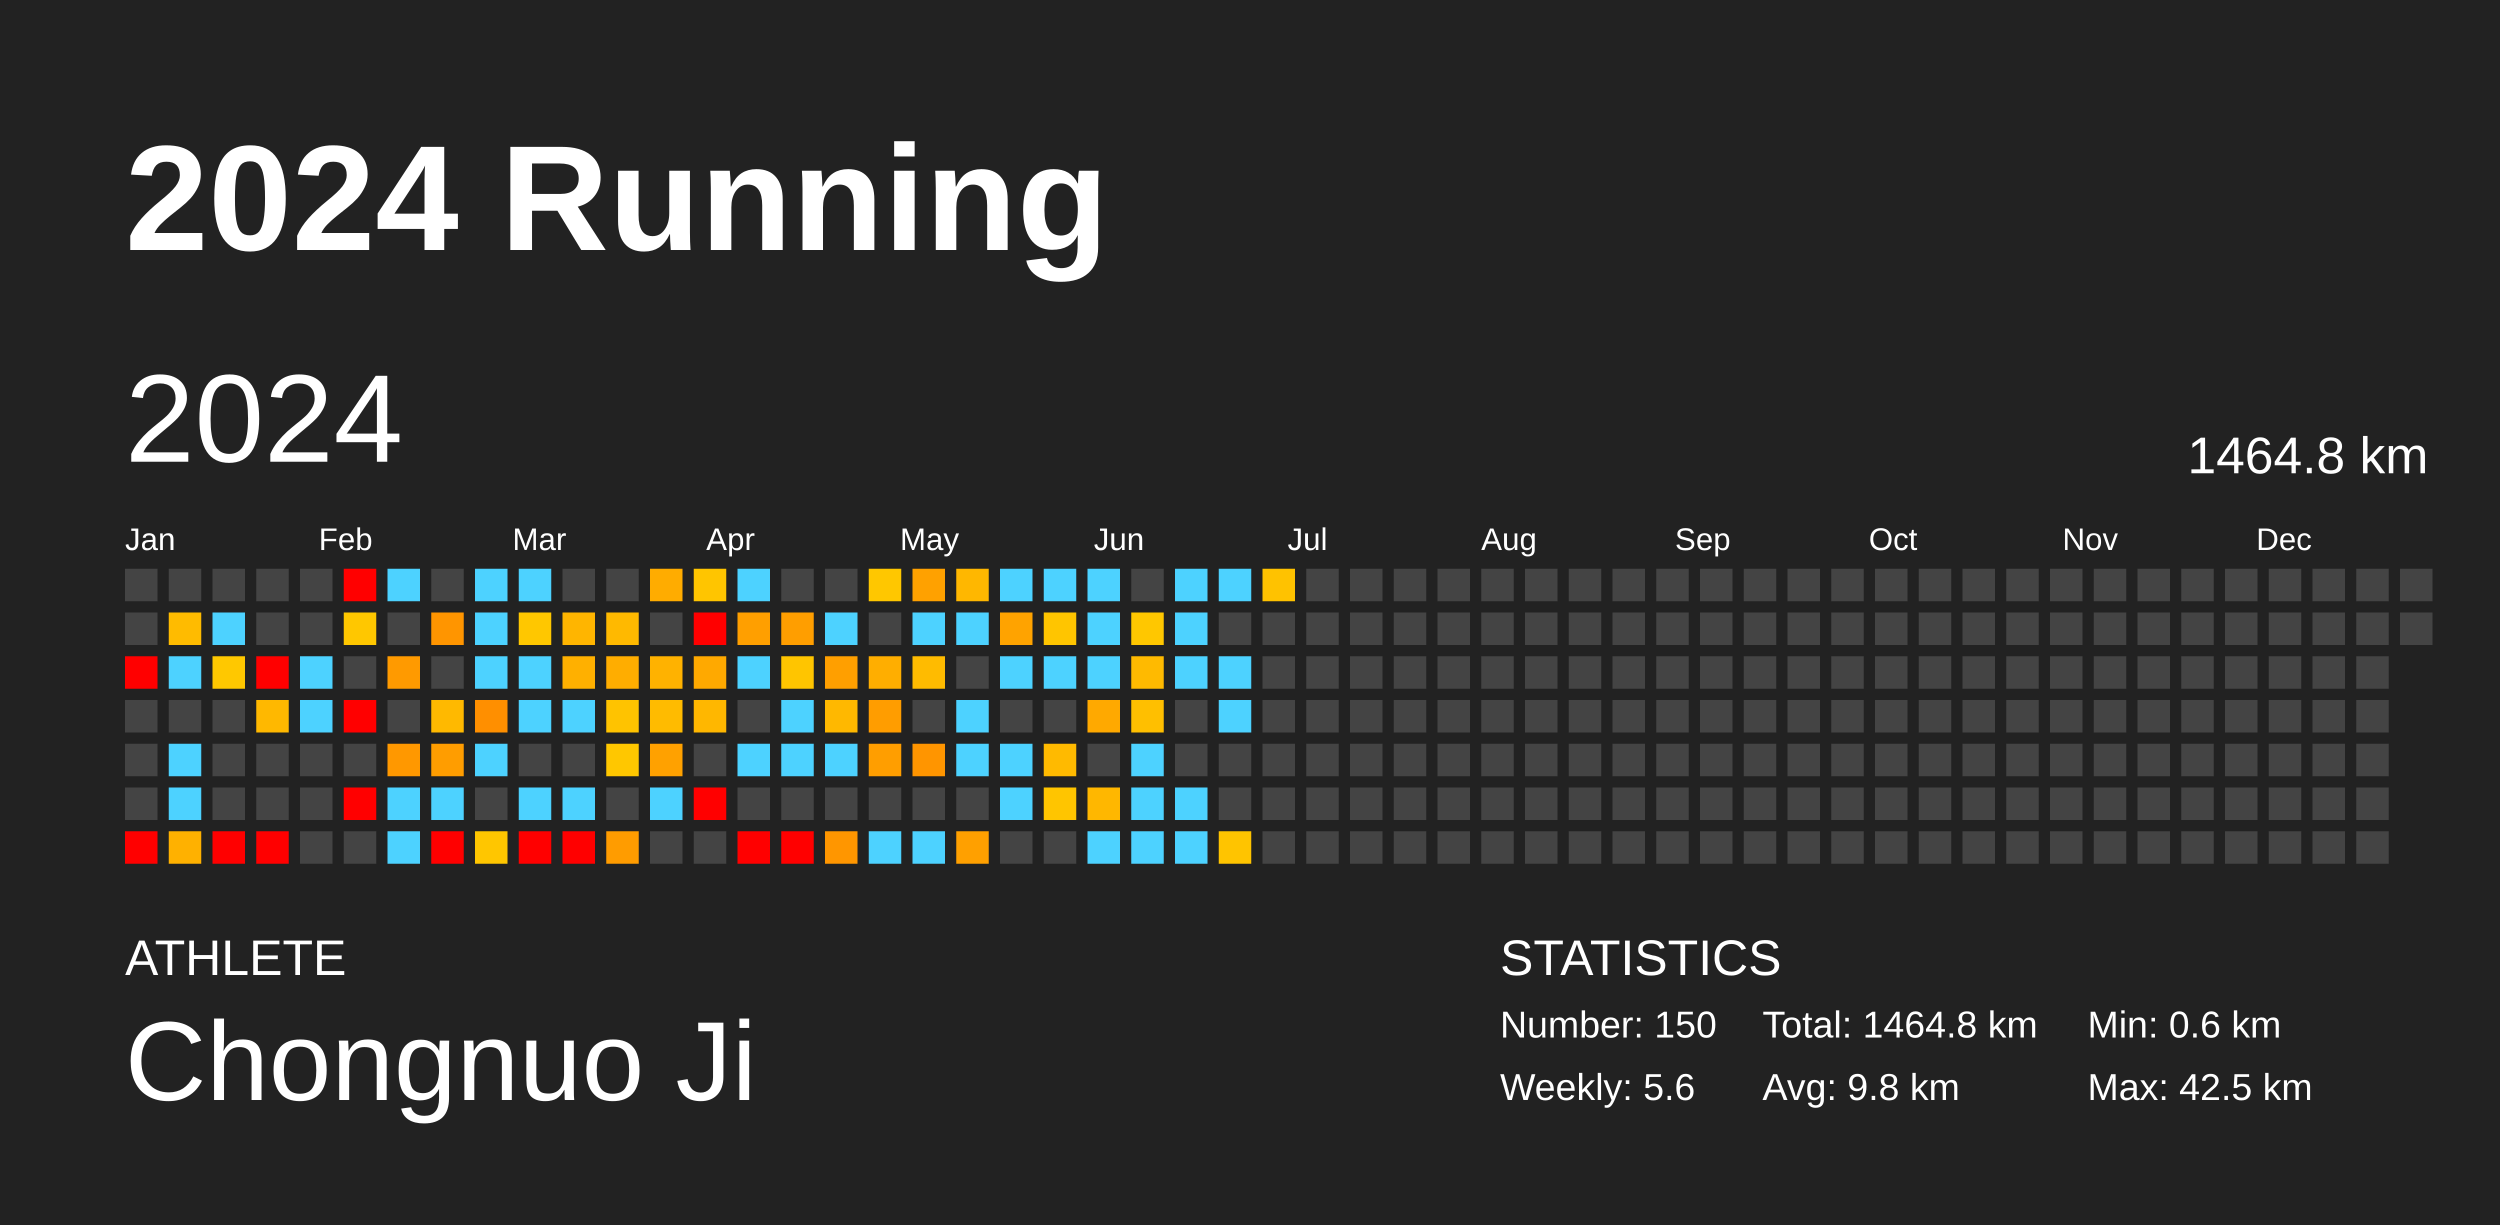
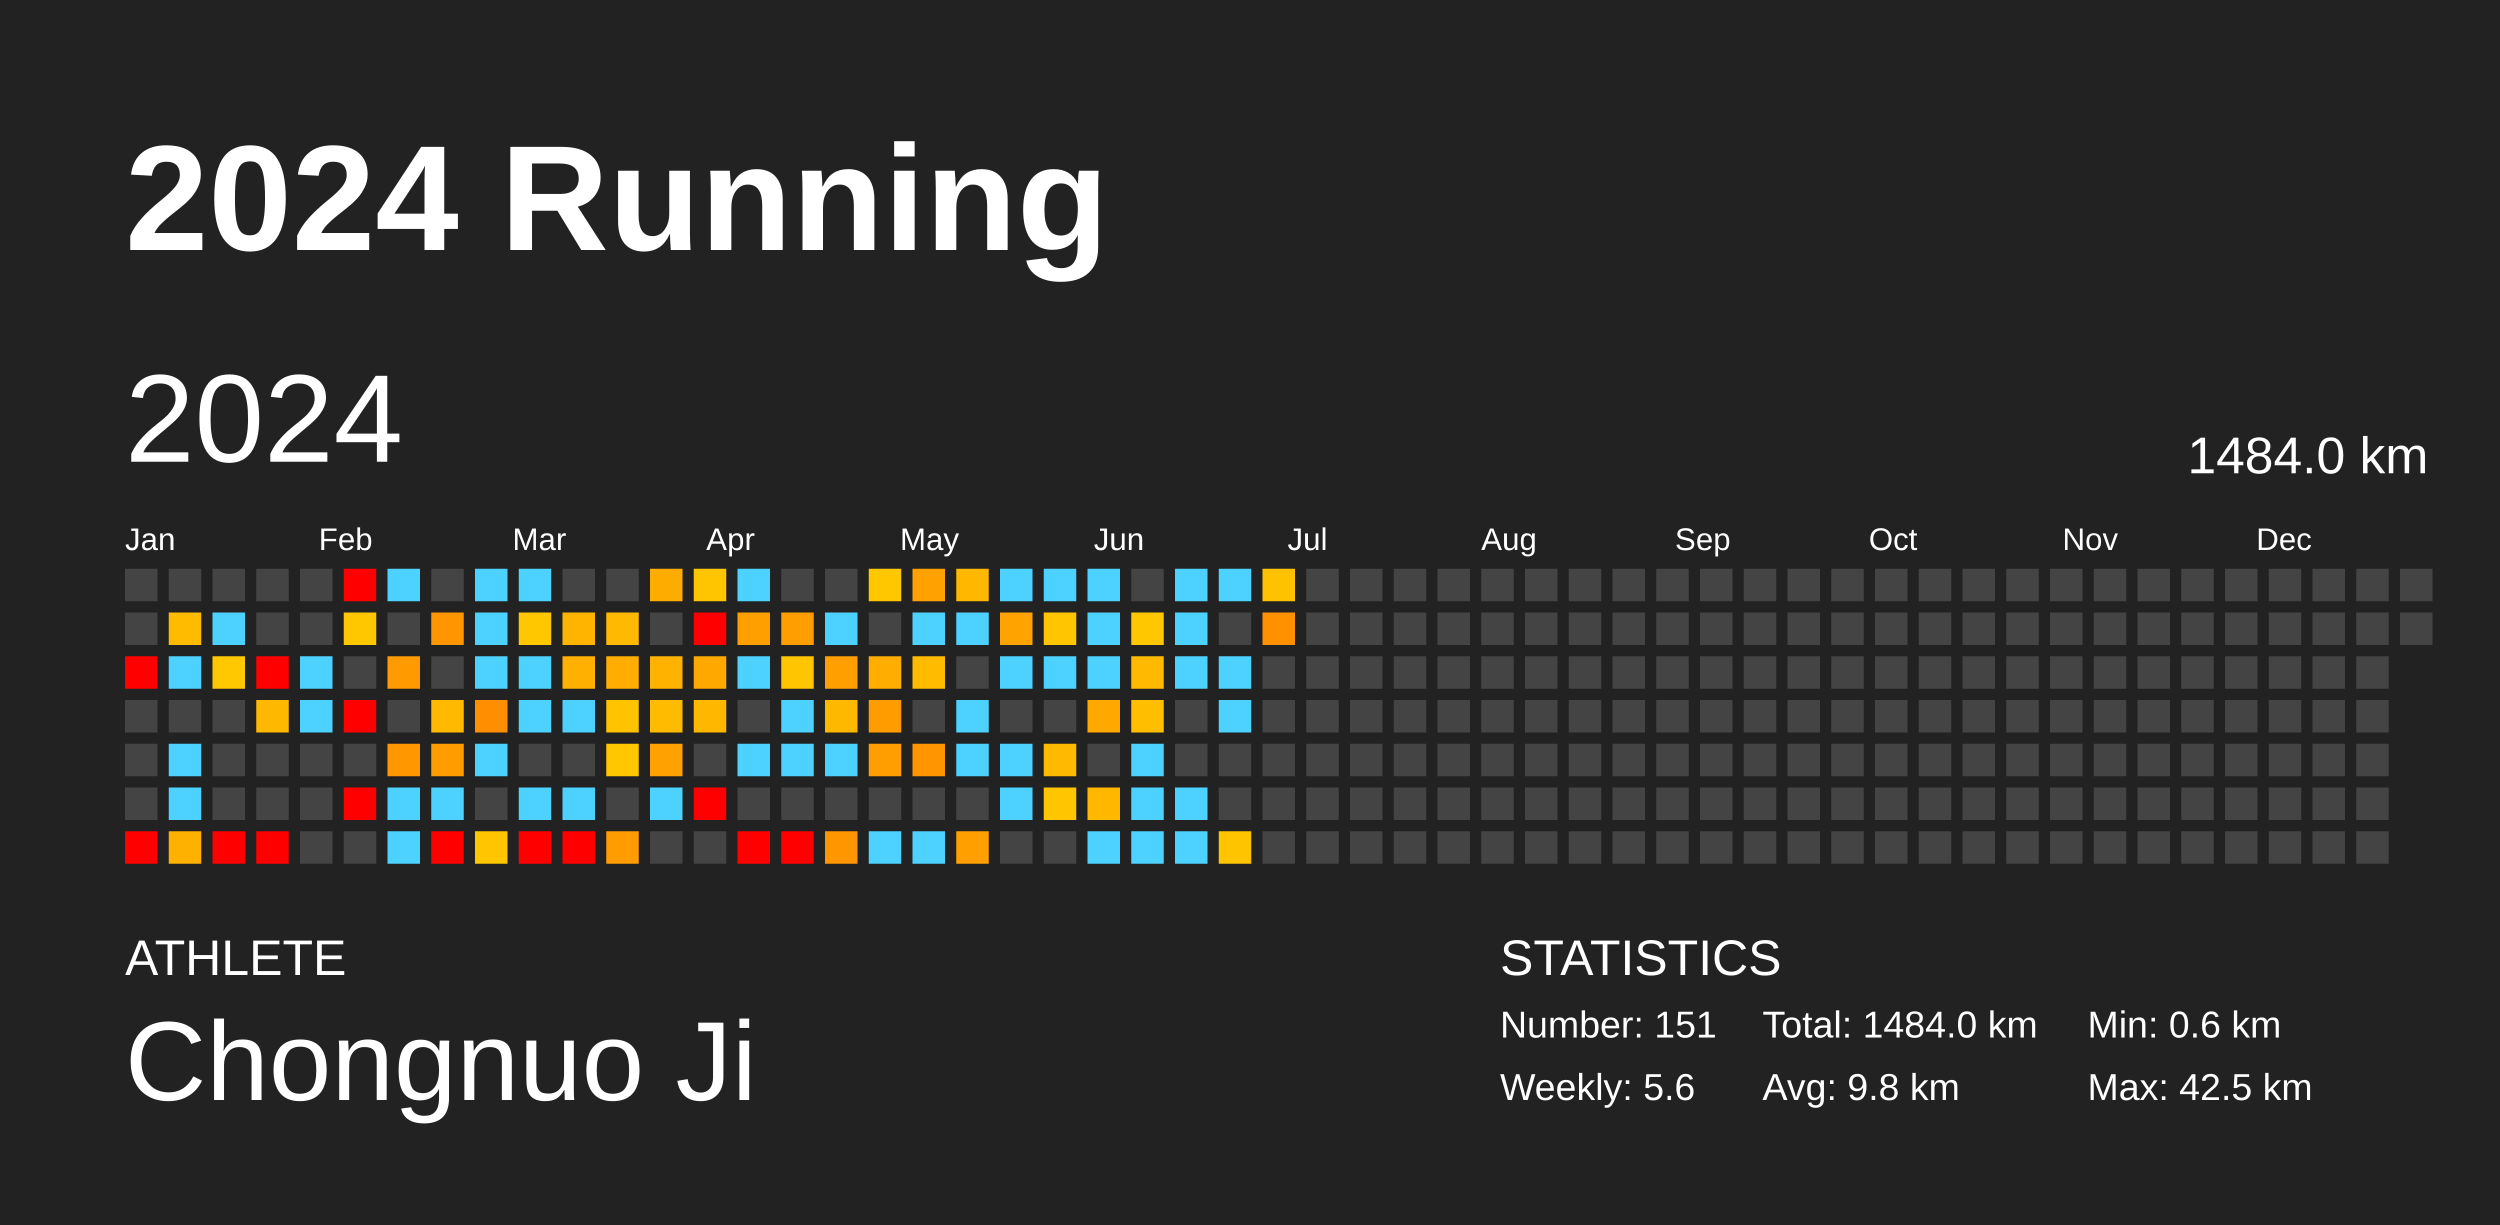
<svg xmlns="http://www.w3.org/2000/svg" baseProfile="full" height="98mm" version="1.1" viewBox="0,0,200,98" width="200mm">
  <defs />
  <rect fill="#222222" height="98" width="200" x="0" y="0" />
  <text fill="#FFFFFF" style="font-size:12px; font-family:Arial; font-weight:bold;" x="10" y="20">2024 Running</text>
  <text fill="#FFFFFF" style="font-size:4px; font-family:Arial" x="10" y="78">ATHLETE</text>
  <text fill="#FFFFFF" style="font-size:9px; font-family:Arial" x="10" y="88">Chongnuo Ji</text>
  <text fill="#FFFFFF" style="font-size:4px; font-family:Arial" x="120" y="78">STATISTICS</text>
-   <text fill="#FFFFFF" style="font-size:3px; font-family:Arial" x="120" y="83">Number: 150</text>
+   <text fill="#FFFFFF" style="font-size:3px; font-family:Arial" x="120" y="83">Number: 151</text>
  <text fill="#FFFFFF" style="font-size:3px; font-family:Arial" x="120" y="88">Weekly: 5.6</text>
-   <text fill="#FFFFFF" style="font-size:3px; font-family:Arial" x="141" y="83">Total: 1464.8 km</text>
+   <text fill="#FFFFFF" style="font-size:3px; font-family:Arial" x="141" y="83">Total: 1484.0 km</text>
  <text fill="#FFFFFF" style="font-size:3px; font-family:Arial" x="141" y="88">Avg: 9.8 km</text>
  <text fill="#FFFFFF" style="font-size:3px; font-family:Arial" x="167" y="83">Min: 0.6 km</text>
  <text fill="#FFFFFF" style="font-size:3px; font-family:Arial" x="167" y="88">Max: 42.5 km</text>
  <text dominant-baseline="hanging" fill="#FFFFFF" style="font-size:10.0px; font-family:Arial;" x="10" y="30">2024</text>
-   <text dominant-baseline="hanging" fill="#FFFFFF" style="font-size:4.125px; font-family:Arial;" x="175" y="35">1464.8 km</text>
+   <text dominant-baseline="hanging" fill="#FFFFFF" style="font-size:4.125px; font-family:Arial;" x="175" y="35">1484.0 km</text>
  <text fill="#FFFFFF" style="font-size:2.5px; font-family:Arial" x="10.0" y="44">Jan</text>
  <text fill="#FFFFFF" style="font-size:2.5px; font-family:Arial" x="25.5" y="44">Feb</text>
  <text fill="#FFFFFF" style="font-size:2.5px; font-family:Arial" x="41.0" y="44">Mar</text>
  <text fill="#FFFFFF" style="font-size:2.5px; font-family:Arial" x="56.5" y="44">Apr</text>
  <text fill="#FFFFFF" style="font-size:2.5px; font-family:Arial" x="72.0" y="44">May</text>
  <text fill="#FFFFFF" style="font-size:2.5px; font-family:Arial" x="87.5" y="44">Jun</text>
  <text fill="#FFFFFF" style="font-size:2.5px; font-family:Arial" x="103.0" y="44">Jul</text>
  <text fill="#FFFFFF" style="font-size:2.5px; font-family:Arial" x="118.5" y="44">Aug</text>
  <text fill="#FFFFFF" style="font-size:2.5px; font-family:Arial" x="134.0" y="44">Sep</text>
  <text fill="#FFFFFF" style="font-size:2.5px; font-family:Arial" x="149.5" y="44">Oct</text>
  <text fill="#FFFFFF" style="font-size:2.5px; font-family:Arial" x="165.0" y="44">Nov</text>
  <text fill="#FFFFFF" style="font-size:2.5px; font-family:Arial" x="180.5" y="44">Dec</text>
  <rect fill="#444444" height="2.6" width="2.6" x="10.0" y="45.5" />
  <rect fill="#444444" height="2.6" width="2.6" x="10.0" y="49.0" />
  <rect fill="red" height="2.6" width="2.6" x="10.0" y="52.5" />
  <rect fill="#444444" height="2.6" width="2.6" x="10.0" y="56.0" />
  <rect fill="#444444" height="2.6" width="2.6" x="10.0" y="59.5" />
  <rect fill="#444444" height="2.6" width="2.6" x="10.0" y="63.0" />
  <rect fill="red" height="2.6" width="2.6" x="10.0" y="66.5" />
  <rect fill="#444444" height="2.6" width="2.6" x="13.5" y="45.5" />
  <rect fill="#ffbb00" height="2.6" width="2.6" x="13.5" y="49.0" />
  <rect fill="#4dd2ff" height="2.6" width="2.6" x="13.5" y="52.5" />
  <rect fill="#444444" height="2.6" width="2.6" x="13.5" y="56.0" />
  <rect fill="#4dd2ff" height="2.6" width="2.6" x="13.5" y="59.5" />
  <rect fill="#4dd2ff" height="2.6" width="2.6" x="13.5" y="63.0" />
  <rect fill="#ffb100" height="2.6" width="2.6" x="13.5" y="66.5" />
  <rect fill="#444444" height="2.6" width="2.6" x="17.0" y="45.5" />
  <rect fill="#4dd2ff" height="2.6" width="2.6" x="17.0" y="49.0" />
  <rect fill="#ffc800" height="2.6" width="2.6" x="17.0" y="52.5" />
  <rect fill="#444444" height="2.6" width="2.6" x="17.0" y="56.0" />
  <rect fill="#444444" height="2.6" width="2.6" x="17.0" y="59.5" />
  <rect fill="#444444" height="2.6" width="2.6" x="17.0" y="63.0" />
  <rect fill="red" height="2.6" width="2.6" x="17.0" y="66.5" />
  <rect fill="#444444" height="2.6" width="2.6" x="20.5" y="45.5" />
  <rect fill="#444444" height="2.6" width="2.6" x="20.5" y="49.0" />
  <rect fill="red" height="2.6" width="2.6" x="20.5" y="52.5" />
  <rect fill="#ffb800" height="2.6" width="2.6" x="20.5" y="56.0" />
  <rect fill="#444444" height="2.6" width="2.6" x="20.5" y="59.5" />
  <rect fill="#444444" height="2.6" width="2.6" x="20.5" y="63.0" />
  <rect fill="red" height="2.6" width="2.6" x="20.5" y="66.5" />
  <rect fill="#444444" height="2.6" width="2.6" x="24.0" y="45.5" />
  <rect fill="#444444" height="2.6" width="2.6" x="24.0" y="49.0" />
  <rect fill="#4dd2ff" height="2.6" width="2.6" x="24.0" y="52.5" />
  <rect fill="#4dd2ff" height="2.6" width="2.6" x="24.0" y="56.0" />
  <rect fill="#444444" height="2.6" width="2.6" x="24.0" y="59.5" />
  <rect fill="#444444" height="2.6" width="2.6" x="24.0" y="63.0" />
  <rect fill="#444444" height="2.6" width="2.6" x="24.0" y="66.5" />
  <rect fill="red" height="2.6" width="2.6" x="27.5" y="45.5" />
  <rect fill="#ffc700" height="2.6" width="2.6" x="27.5" y="49.0" />
  <rect fill="#444444" height="2.6" width="2.6" x="27.5" y="52.5" />
  <rect fill="red" height="2.6" width="2.6" x="27.5" y="56.0" />
  <rect fill="#444444" height="2.6" width="2.6" x="27.5" y="59.5" />
  <rect fill="red" height="2.6" width="2.6" x="27.5" y="63.0" />
  <rect fill="#444444" height="2.6" width="2.6" x="27.5" y="66.5" />
  <rect fill="#4dd2ff" height="2.6" width="2.6" x="31.0" y="45.5" />
  <rect fill="#444444" height="2.6" width="2.6" x="31.0" y="49.0" />
  <rect fill="#ff9a00" height="2.6" width="2.6" x="31.0" y="52.5" />
  <rect fill="#444444" height="2.6" width="2.6" x="31.0" y="56.0" />
  <rect fill="#ff9800" height="2.6" width="2.6" x="31.0" y="59.5" />
  <rect fill="#4dd2ff" height="2.6" width="2.6" x="31.0" y="63.0" />
  <rect fill="#4dd2ff" height="2.6" width="2.6" x="31.0" y="66.5" />
  <rect fill="#444444" height="2.6" width="2.6" x="34.5" y="45.5" />
  <rect fill="#ff9500" height="2.6" width="2.6" x="34.5" y="49.0" />
  <rect fill="#444444" height="2.6" width="2.6" x="34.5" y="52.5" />
  <rect fill="#ffb900" height="2.6" width="2.6" x="34.5" y="56.0" />
  <rect fill="#ff9d00" height="2.6" width="2.6" x="34.5" y="59.5" />
  <rect fill="#4dd2ff" height="2.6" width="2.6" x="34.5" y="63.0" />
  <rect fill="red" height="2.6" width="2.6" x="34.5" y="66.5" />
  <rect fill="#4dd2ff" height="2.6" width="2.6" x="38.0" y="45.5" />
  <rect fill="#4dd2ff" height="2.6" width="2.6" x="38.0" y="49.0" />
  <rect fill="#4dd2ff" height="2.6" width="2.6" x="38.0" y="52.5" />
  <rect fill="#ff8f00" height="2.6" width="2.6" x="38.0" y="56.0" />
  <rect fill="#4dd2ff" height="2.6" width="2.6" x="38.0" y="59.5" />
  <rect fill="#444444" height="2.6" width="2.6" x="38.0" y="63.0" />
  <rect fill="#ffc600" height="2.6" width="2.6" x="38.0" y="66.5" />
  <rect fill="#4dd2ff" height="2.6" width="2.6" x="41.5" y="45.5" />
  <rect fill="#ffc700" height="2.6" width="2.6" x="41.5" y="49.0" />
  <rect fill="#4dd2ff" height="2.6" width="2.6" x="41.5" y="52.5" />
  <rect fill="#4dd2ff" height="2.6" width="2.6" x="41.5" y="56.0" />
  <rect fill="#444444" height="2.6" width="2.6" x="41.5" y="59.5" />
  <rect fill="#4dd2ff" height="2.6" width="2.6" x="41.5" y="63.0" />
  <rect fill="red" height="2.6" width="2.6" x="41.5" y="66.5" />
  <rect fill="#444444" height="2.6" width="2.6" x="45.0" y="45.5" />
  <rect fill="#ffb500" height="2.6" width="2.6" x="45.0" y="49.0" />
  <rect fill="#ffb000" height="2.6" width="2.6" x="45.0" y="52.5" />
  <rect fill="#4dd2ff" height="2.6" width="2.6" x="45.0" y="56.0" />
  <rect fill="#444444" height="2.6" width="2.6" x="45.0" y="59.5" />
  <rect fill="#4dd2ff" height="2.6" width="2.6" x="45.0" y="63.0" />
  <rect fill="red" height="2.6" width="2.6" x="45.0" y="66.5" />
  <rect fill="#444444" height="2.6" width="2.6" x="48.5" y="45.5" />
  <rect fill="#ffb900" height="2.6" width="2.6" x="48.5" y="49.0" />
  <rect fill="#ffad00" height="2.6" width="2.6" x="48.5" y="52.5" />
  <rect fill="#ffc300" height="2.6" width="2.6" x="48.5" y="56.0" />
  <rect fill="#ffc700" height="2.6" width="2.6" x="48.5" y="59.5" />
  <rect fill="#444444" height="2.6" width="2.6" x="48.5" y="63.0" />
  <rect fill="#ff9c00" height="2.6" width="2.6" x="48.5" y="66.5" />
  <rect fill="#ffac00" height="2.6" width="2.6" x="52.0" y="45.5" />
  <rect fill="#444444" height="2.6" width="2.6" x="52.0" y="49.0" />
  <rect fill="#ffb200" height="2.6" width="2.6" x="52.0" y="52.5" />
  <rect fill="#ffbb00" height="2.6" width="2.6" x="52.0" y="56.0" />
  <rect fill="#ffa100" height="2.6" width="2.6" x="52.0" y="59.5" />
  <rect fill="#4dd2ff" height="2.6" width="2.6" x="52.0" y="63.0" />
  <rect fill="#444444" height="2.6" width="2.6" x="52.0" y="66.5" />
  <rect fill="#ffc500" height="2.6" width="2.6" x="55.5" y="45.5" />
  <rect fill="red" height="2.6" width="2.6" x="55.5" y="49.0" />
  <rect fill="#ffa900" height="2.6" width="2.6" x="55.5" y="52.5" />
  <rect fill="#ffb700" height="2.6" width="2.6" x="55.5" y="56.0" />
  <rect fill="#444444" height="2.6" width="2.6" x="55.5" y="59.5" />
  <rect fill="red" height="2.6" width="2.6" x="55.5" y="63.0" />
  <rect fill="#444444" height="2.6" width="2.6" x="55.5" y="66.5" />
  <rect fill="#4dd2ff" height="2.6" width="2.6" x="59.0" y="45.5" />
  <rect fill="#ff9f00" height="2.6" width="2.6" x="59.0" y="49.0" />
  <rect fill="#4dd2ff" height="2.6" width="2.6" x="59.0" y="52.5" />
  <rect fill="#444444" height="2.6" width="2.6" x="59.0" y="56.0" />
  <rect fill="#4dd2ff" height="2.6" width="2.6" x="59.0" y="59.5" />
  <rect fill="#444444" height="2.6" width="2.6" x="59.0" y="63.0" />
  <rect fill="red" height="2.6" width="2.6" x="59.0" y="66.5" />
  <rect fill="#444444" height="2.6" width="2.6" x="62.5" y="45.5" />
  <rect fill="#ff9e00" height="2.6" width="2.6" x="62.5" y="49.0" />
  <rect fill="#ffc500" height="2.6" width="2.6" x="62.5" y="52.5" />
  <rect fill="#4dd2ff" height="2.6" width="2.6" x="62.5" y="56.0" />
  <rect fill="#4dd2ff" height="2.6" width="2.6" x="62.5" y="59.5" />
  <rect fill="#444444" height="2.6" width="2.6" x="62.5" y="63.0" />
  <rect fill="red" height="2.6" width="2.6" x="62.5" y="66.5" />
  <rect fill="#444444" height="2.6" width="2.6" x="66.0" y="45.5" />
  <rect fill="#4dd2ff" height="2.6" width="2.6" x="66.0" y="49.0" />
  <rect fill="#ff9f00" height="2.6" width="2.6" x="66.0" y="52.5" />
  <rect fill="#ffb800" height="2.6" width="2.6" x="66.0" y="56.0" />
  <rect fill="#4dd2ff" height="2.6" width="2.6" x="66.0" y="59.5" />
  <rect fill="#444444" height="2.6" width="2.6" x="66.0" y="63.0" />
  <rect fill="#ff9600" height="2.6" width="2.6" x="66.0" y="66.5" />
  <rect fill="#ffc700" height="2.6" width="2.6" x="69.5" y="45.5" />
  <rect fill="#444444" height="2.6" width="2.6" x="69.5" y="49.0" />
  <rect fill="#ffae00" height="2.6" width="2.6" x="69.5" y="52.5" />
  <rect fill="#ff9d00" height="2.6" width="2.6" x="69.5" y="56.0" />
  <rect fill="#ff9e00" height="2.6" width="2.6" x="69.5" y="59.5" />
  <rect fill="#444444" height="2.6" width="2.6" x="69.5" y="63.0" />
  <rect fill="#4dd2ff" height="2.6" width="2.6" x="69.5" y="66.5" />
  <rect fill="#ffa100" height="2.6" width="2.6" x="73.0" y="45.5" />
  <rect fill="#4dd2ff" height="2.6" width="2.6" x="73.0" y="49.0" />
  <rect fill="#ffbb00" height="2.6" width="2.6" x="73.0" y="52.5" />
  <rect fill="#444444" height="2.6" width="2.6" x="73.0" y="56.0" />
  <rect fill="#ff9500" height="2.6" width="2.6" x="73.0" y="59.5" />
  <rect fill="#444444" height="2.6" width="2.6" x="73.0" y="63.0" />
  <rect fill="#4dd2ff" height="2.6" width="2.6" x="73.0" y="66.5" />
  <rect fill="#ffb700" height="2.6" width="2.6" x="76.5" y="45.5" />
  <rect fill="#4dd2ff" height="2.6" width="2.6" x="76.5" y="49.0" />
  <rect fill="#444444" height="2.6" width="2.6" x="76.5" y="52.5" />
  <rect fill="#4dd2ff" height="2.6" width="2.6" x="76.5" y="56.0" />
  <rect fill="#4dd2ff" height="2.6" width="2.6" x="76.5" y="59.5" />
  <rect fill="#444444" height="2.6" width="2.6" x="76.5" y="63.0" />
  <rect fill="#ffa000" height="2.6" width="2.6" x="76.5" y="66.5" />
  <rect fill="#4dd2ff" height="2.6" width="2.6" x="80.0" y="45.5" />
  <rect fill="#ffa300" height="2.6" width="2.6" x="80.0" y="49.0" />
  <rect fill="#4dd2ff" height="2.6" width="2.6" x="80.0" y="52.5" />
  <rect fill="#444444" height="2.6" width="2.6" x="80.0" y="56.0" />
  <rect fill="#4dd2ff" height="2.6" width="2.6" x="80.0" y="59.5" />
  <rect fill="#4dd2ff" height="2.6" width="2.6" x="80.0" y="63.0" />
  <rect fill="#444444" height="2.6" width="2.6" x="80.0" y="66.5" />
  <rect fill="#4dd2ff" height="2.6" width="2.6" x="83.5" y="45.5" />
  <rect fill="#ffc500" height="2.6" width="2.6" x="83.5" y="49.0" />
  <rect fill="#4dd2ff" height="2.6" width="2.6" x="83.5" y="52.5" />
  <rect fill="#444444" height="2.6" width="2.6" x="83.5" y="56.0" />
  <rect fill="#ffba00" height="2.6" width="2.6" x="83.5" y="59.5" />
  <rect fill="#ffc500" height="2.6" width="2.6" x="83.5" y="63.0" />
  <rect fill="#444444" height="2.6" width="2.6" x="83.5" y="66.5" />
  <rect fill="#4dd2ff" height="2.6" width="2.6" x="87.0" y="45.5" />
  <rect fill="#4dd2ff" height="2.6" width="2.6" x="87.0" y="49.0" />
  <rect fill="#4dd2ff" height="2.6" width="2.6" x="87.0" y="52.5" />
  <rect fill="#ffa900" height="2.6" width="2.6" x="87.0" y="56.0" />
  <rect fill="#444444" height="2.6" width="2.6" x="87.0" y="59.5" />
  <rect fill="#ffb700" height="2.6" width="2.6" x="87.0" y="63.0" />
  <rect fill="#4dd2ff" height="2.6" width="2.6" x="87.0" y="66.5" />
  <rect fill="#444444" height="2.6" width="2.6" x="90.5" y="45.5" />
  <rect fill="#ffc700" height="2.6" width="2.6" x="90.5" y="49.0" />
  <rect fill="#ffba00" height="2.6" width="2.6" x="90.5" y="52.5" />
  <rect fill="#ffbf00" height="2.6" width="2.6" x="90.5" y="56.0" />
  <rect fill="#4dd2ff" height="2.6" width="2.6" x="90.5" y="59.5" />
  <rect fill="#4dd2ff" height="2.6" width="2.6" x="90.5" y="63.0" />
  <rect fill="#4dd2ff" height="2.6" width="2.6" x="90.5" y="66.5" />
  <rect fill="#4dd2ff" height="2.6" width="2.6" x="94.0" y="45.5" />
  <rect fill="#4dd2ff" height="2.6" width="2.6" x="94.0" y="49.0" />
  <rect fill="#4dd2ff" height="2.6" width="2.6" x="94.0" y="52.5" />
  <rect fill="#444444" height="2.6" width="2.6" x="94.0" y="56.0" />
  <rect fill="#444444" height="2.6" width="2.6" x="94.0" y="59.5" />
  <rect fill="#4dd2ff" height="2.6" width="2.6" x="94.0" y="63.0" />
  <rect fill="#4dd2ff" height="2.6" width="2.6" x="94.0" y="66.5" />
  <rect fill="#4dd2ff" height="2.6" width="2.6" x="97.5" y="45.5" />
  <rect fill="#444444" height="2.6" width="2.6" x="97.5" y="49.0" />
  <rect fill="#4dd2ff" height="2.6" width="2.6" x="97.5" y="52.5" />
  <rect fill="#4dd2ff" height="2.6" width="2.6" x="97.5" y="56.0" />
  <rect fill="#444444" height="2.6" width="2.6" x="97.5" y="59.5" />
  <rect fill="#444444" height="2.6" width="2.6" x="97.5" y="63.0" />
  <rect fill="#ffc400" height="2.6" width="2.6" x="97.5" y="66.5" />
  <rect fill="#ffc200" height="2.6" width="2.6" x="101.0" y="45.5" />
-   <rect fill="#444444" height="2.6" width="2.6" x="101.0" y="49.0" />
+   <rect fill="#ff9000" height="2.6" width="2.6" x="101.0" y="49.0" />
  <rect fill="#444444" height="2.6" width="2.6" x="101.0" y="52.5" />
  <rect fill="#444444" height="2.6" width="2.6" x="101.0" y="56.0" />
  <rect fill="#444444" height="2.6" width="2.6" x="101.0" y="59.5" />
  <rect fill="#444444" height="2.6" width="2.6" x="101.0" y="63.0" />
  <rect fill="#444444" height="2.6" width="2.6" x="101.0" y="66.5" />
  <rect fill="#444444" height="2.6" width="2.6" x="104.5" y="45.5" />
  <rect fill="#444444" height="2.6" width="2.6" x="104.5" y="49.0" />
  <rect fill="#444444" height="2.6" width="2.6" x="104.5" y="52.5" />
  <rect fill="#444444" height="2.6" width="2.6" x="104.5" y="56.0" />
  <rect fill="#444444" height="2.6" width="2.6" x="104.5" y="59.5" />
  <rect fill="#444444" height="2.6" width="2.6" x="104.5" y="63.0" />
  <rect fill="#444444" height="2.6" width="2.6" x="104.5" y="66.5" />
  <rect fill="#444444" height="2.6" width="2.6" x="108.0" y="45.5" />
  <rect fill="#444444" height="2.6" width="2.6" x="108.0" y="49.0" />
  <rect fill="#444444" height="2.6" width="2.6" x="108.0" y="52.5" />
  <rect fill="#444444" height="2.6" width="2.6" x="108.0" y="56.0" />
  <rect fill="#444444" height="2.6" width="2.6" x="108.0" y="59.5" />
  <rect fill="#444444" height="2.6" width="2.6" x="108.0" y="63.0" />
  <rect fill="#444444" height="2.6" width="2.6" x="108.0" y="66.5" />
  <rect fill="#444444" height="2.6" width="2.6" x="111.5" y="45.5" />
  <rect fill="#444444" height="2.6" width="2.6" x="111.5" y="49.0" />
  <rect fill="#444444" height="2.6" width="2.6" x="111.5" y="52.5" />
  <rect fill="#444444" height="2.6" width="2.6" x="111.5" y="56.0" />
  <rect fill="#444444" height="2.6" width="2.6" x="111.5" y="59.5" />
  <rect fill="#444444" height="2.6" width="2.6" x="111.5" y="63.0" />
  <rect fill="#444444" height="2.6" width="2.6" x="111.5" y="66.5" />
  <rect fill="#444444" height="2.6" width="2.6" x="115.0" y="45.5" />
  <rect fill="#444444" height="2.6" width="2.6" x="115.0" y="49.0" />
  <rect fill="#444444" height="2.6" width="2.6" x="115.0" y="52.5" />
  <rect fill="#444444" height="2.6" width="2.6" x="115.0" y="56.0" />
  <rect fill="#444444" height="2.6" width="2.6" x="115.0" y="59.5" />
  <rect fill="#444444" height="2.6" width="2.6" x="115.0" y="63.0" />
  <rect fill="#444444" height="2.6" width="2.6" x="115.0" y="66.5" />
  <rect fill="#444444" height="2.6" width="2.6" x="118.5" y="45.5" />
  <rect fill="#444444" height="2.6" width="2.6" x="118.5" y="49.0" />
  <rect fill="#444444" height="2.6" width="2.6" x="118.5" y="52.5" />
  <rect fill="#444444" height="2.6" width="2.6" x="118.5" y="56.0" />
  <rect fill="#444444" height="2.6" width="2.6" x="118.5" y="59.5" />
  <rect fill="#444444" height="2.6" width="2.6" x="118.5" y="63.0" />
  <rect fill="#444444" height="2.6" width="2.6" x="118.5" y="66.5" />
  <rect fill="#444444" height="2.6" width="2.6" x="122.0" y="45.5" />
  <rect fill="#444444" height="2.6" width="2.6" x="122.0" y="49.0" />
  <rect fill="#444444" height="2.6" width="2.6" x="122.0" y="52.5" />
  <rect fill="#444444" height="2.6" width="2.6" x="122.0" y="56.0" />
  <rect fill="#444444" height="2.6" width="2.6" x="122.0" y="59.5" />
  <rect fill="#444444" height="2.6" width="2.6" x="122.0" y="63.0" />
  <rect fill="#444444" height="2.6" width="2.6" x="122.0" y="66.5" />
  <rect fill="#444444" height="2.6" width="2.6" x="125.5" y="45.5" />
  <rect fill="#444444" height="2.6" width="2.6" x="125.5" y="49.0" />
  <rect fill="#444444" height="2.6" width="2.6" x="125.5" y="52.5" />
  <rect fill="#444444" height="2.6" width="2.6" x="125.5" y="56.0" />
  <rect fill="#444444" height="2.6" width="2.6" x="125.5" y="59.5" />
  <rect fill="#444444" height="2.6" width="2.6" x="125.5" y="63.0" />
  <rect fill="#444444" height="2.6" width="2.6" x="125.5" y="66.5" />
  <rect fill="#444444" height="2.6" width="2.6" x="129.0" y="45.5" />
  <rect fill="#444444" height="2.6" width="2.6" x="129.0" y="49.0" />
  <rect fill="#444444" height="2.6" width="2.6" x="129.0" y="52.5" />
  <rect fill="#444444" height="2.6" width="2.6" x="129.0" y="56.0" />
  <rect fill="#444444" height="2.6" width="2.6" x="129.0" y="59.5" />
  <rect fill="#444444" height="2.6" width="2.6" x="129.0" y="63.0" />
  <rect fill="#444444" height="2.6" width="2.6" x="129.0" y="66.5" />
  <rect fill="#444444" height="2.6" width="2.6" x="132.5" y="45.5" />
  <rect fill="#444444" height="2.6" width="2.6" x="132.5" y="49.0" />
  <rect fill="#444444" height="2.6" width="2.6" x="132.5" y="52.5" />
  <rect fill="#444444" height="2.6" width="2.6" x="132.5" y="56.0" />
  <rect fill="#444444" height="2.6" width="2.6" x="132.5" y="59.5" />
  <rect fill="#444444" height="2.6" width="2.6" x="132.5" y="63.0" />
  <rect fill="#444444" height="2.6" width="2.6" x="132.5" y="66.5" />
  <rect fill="#444444" height="2.6" width="2.6" x="136.0" y="45.5" />
  <rect fill="#444444" height="2.6" width="2.6" x="136.0" y="49.0" />
  <rect fill="#444444" height="2.6" width="2.6" x="136.0" y="52.5" />
  <rect fill="#444444" height="2.6" width="2.6" x="136.0" y="56.0" />
  <rect fill="#444444" height="2.6" width="2.6" x="136.0" y="59.5" />
  <rect fill="#444444" height="2.6" width="2.6" x="136.0" y="63.0" />
  <rect fill="#444444" height="2.6" width="2.6" x="136.0" y="66.5" />
  <rect fill="#444444" height="2.6" width="2.6" x="139.5" y="45.5" />
  <rect fill="#444444" height="2.6" width="2.6" x="139.5" y="49.0" />
  <rect fill="#444444" height="2.6" width="2.6" x="139.5" y="52.5" />
  <rect fill="#444444" height="2.6" width="2.6" x="139.5" y="56.0" />
  <rect fill="#444444" height="2.6" width="2.6" x="139.5" y="59.5" />
  <rect fill="#444444" height="2.6" width="2.6" x="139.5" y="63.0" />
  <rect fill="#444444" height="2.6" width="2.6" x="139.5" y="66.5" />
  <rect fill="#444444" height="2.6" width="2.6" x="143.0" y="45.5" />
  <rect fill="#444444" height="2.6" width="2.6" x="143.0" y="49.0" />
  <rect fill="#444444" height="2.6" width="2.6" x="143.0" y="52.5" />
  <rect fill="#444444" height="2.6" width="2.6" x="143.0" y="56.0" />
  <rect fill="#444444" height="2.6" width="2.6" x="143.0" y="59.5" />
  <rect fill="#444444" height="2.6" width="2.6" x="143.0" y="63.0" />
  <rect fill="#444444" height="2.6" width="2.6" x="143.0" y="66.5" />
  <rect fill="#444444" height="2.6" width="2.6" x="146.5" y="45.5" />
  <rect fill="#444444" height="2.6" width="2.6" x="146.5" y="49.0" />
  <rect fill="#444444" height="2.6" width="2.6" x="146.5" y="52.5" />
  <rect fill="#444444" height="2.6" width="2.6" x="146.5" y="56.0" />
  <rect fill="#444444" height="2.6" width="2.6" x="146.5" y="59.5" />
  <rect fill="#444444" height="2.6" width="2.6" x="146.5" y="63.0" />
  <rect fill="#444444" height="2.6" width="2.6" x="146.5" y="66.5" />
  <rect fill="#444444" height="2.6" width="2.6" x="150.0" y="45.5" />
  <rect fill="#444444" height="2.6" width="2.6" x="150.0" y="49.0" />
  <rect fill="#444444" height="2.6" width="2.6" x="150.0" y="52.5" />
  <rect fill="#444444" height="2.6" width="2.6" x="150.0" y="56.0" />
  <rect fill="#444444" height="2.6" width="2.6" x="150.0" y="59.5" />
  <rect fill="#444444" height="2.6" width="2.6" x="150.0" y="63.0" />
  <rect fill="#444444" height="2.6" width="2.6" x="150.0" y="66.5" />
  <rect fill="#444444" height="2.6" width="2.6" x="153.5" y="45.5" />
  <rect fill="#444444" height="2.6" width="2.6" x="153.5" y="49.0" />
  <rect fill="#444444" height="2.6" width="2.6" x="153.5" y="52.5" />
  <rect fill="#444444" height="2.6" width="2.6" x="153.5" y="56.0" />
  <rect fill="#444444" height="2.6" width="2.6" x="153.5" y="59.5" />
  <rect fill="#444444" height="2.6" width="2.6" x="153.5" y="63.0" />
  <rect fill="#444444" height="2.6" width="2.6" x="153.5" y="66.5" />
  <rect fill="#444444" height="2.6" width="2.6" x="157.0" y="45.5" />
  <rect fill="#444444" height="2.6" width="2.6" x="157.0" y="49.0" />
  <rect fill="#444444" height="2.6" width="2.6" x="157.0" y="52.5" />
  <rect fill="#444444" height="2.6" width="2.6" x="157.0" y="56.0" />
  <rect fill="#444444" height="2.6" width="2.6" x="157.0" y="59.5" />
  <rect fill="#444444" height="2.6" width="2.6" x="157.0" y="63.0" />
  <rect fill="#444444" height="2.6" width="2.6" x="157.0" y="66.5" />
  <rect fill="#444444" height="2.6" width="2.6" x="160.5" y="45.5" />
  <rect fill="#444444" height="2.6" width="2.6" x="160.5" y="49.0" />
  <rect fill="#444444" height="2.6" width="2.6" x="160.5" y="52.5" />
  <rect fill="#444444" height="2.6" width="2.6" x="160.5" y="56.0" />
  <rect fill="#444444" height="2.6" width="2.6" x="160.5" y="59.5" />
  <rect fill="#444444" height="2.6" width="2.6" x="160.5" y="63.0" />
  <rect fill="#444444" height="2.6" width="2.6" x="160.5" y="66.5" />
  <rect fill="#444444" height="2.6" width="2.6" x="164.0" y="45.5" />
  <rect fill="#444444" height="2.6" width="2.6" x="164.0" y="49.0" />
  <rect fill="#444444" height="2.6" width="2.6" x="164.0" y="52.5" />
  <rect fill="#444444" height="2.6" width="2.6" x="164.0" y="56.0" />
  <rect fill="#444444" height="2.6" width="2.6" x="164.0" y="59.5" />
  <rect fill="#444444" height="2.6" width="2.6" x="164.0" y="63.0" />
  <rect fill="#444444" height="2.6" width="2.6" x="164.0" y="66.5" />
  <rect fill="#444444" height="2.6" width="2.6" x="167.5" y="45.5" />
  <rect fill="#444444" height="2.6" width="2.6" x="167.5" y="49.0" />
  <rect fill="#444444" height="2.6" width="2.6" x="167.5" y="52.5" />
  <rect fill="#444444" height="2.6" width="2.6" x="167.5" y="56.0" />
  <rect fill="#444444" height="2.6" width="2.6" x="167.5" y="59.5" />
  <rect fill="#444444" height="2.6" width="2.6" x="167.5" y="63.0" />
  <rect fill="#444444" height="2.6" width="2.6" x="167.5" y="66.5" />
  <rect fill="#444444" height="2.6" width="2.6" x="171.0" y="45.5" />
  <rect fill="#444444" height="2.6" width="2.6" x="171.0" y="49.0" />
  <rect fill="#444444" height="2.6" width="2.6" x="171.0" y="52.5" />
  <rect fill="#444444" height="2.6" width="2.6" x="171.0" y="56.0" />
  <rect fill="#444444" height="2.6" width="2.6" x="171.0" y="59.5" />
  <rect fill="#444444" height="2.6" width="2.6" x="171.0" y="63.0" />
  <rect fill="#444444" height="2.6" width="2.6" x="171.0" y="66.5" />
  <rect fill="#444444" height="2.6" width="2.6" x="174.5" y="45.5" />
  <rect fill="#444444" height="2.6" width="2.6" x="174.5" y="49.0" />
  <rect fill="#444444" height="2.6" width="2.6" x="174.5" y="52.5" />
  <rect fill="#444444" height="2.6" width="2.6" x="174.5" y="56.0" />
  <rect fill="#444444" height="2.6" width="2.6" x="174.5" y="59.5" />
  <rect fill="#444444" height="2.6" width="2.6" x="174.5" y="63.0" />
  <rect fill="#444444" height="2.6" width="2.6" x="174.5" y="66.5" />
  <rect fill="#444444" height="2.6" width="2.6" x="178.0" y="45.5" />
  <rect fill="#444444" height="2.6" width="2.6" x="178.0" y="49.0" />
  <rect fill="#444444" height="2.6" width="2.6" x="178.0" y="52.5" />
  <rect fill="#444444" height="2.6" width="2.6" x="178.0" y="56.0" />
  <rect fill="#444444" height="2.6" width="2.6" x="178.0" y="59.5" />
  <rect fill="#444444" height="2.6" width="2.6" x="178.0" y="63.0" />
  <rect fill="#444444" height="2.6" width="2.6" x="178.0" y="66.5" />
  <rect fill="#444444" height="2.6" width="2.6" x="181.5" y="45.5" />
  <rect fill="#444444" height="2.6" width="2.6" x="181.5" y="49.0" />
  <rect fill="#444444" height="2.6" width="2.6" x="181.5" y="52.5" />
  <rect fill="#444444" height="2.6" width="2.6" x="181.5" y="56.0" />
  <rect fill="#444444" height="2.6" width="2.6" x="181.5" y="59.5" />
  <rect fill="#444444" height="2.6" width="2.6" x="181.5" y="63.0" />
  <rect fill="#444444" height="2.6" width="2.6" x="181.5" y="66.5" />
  <rect fill="#444444" height="2.6" width="2.6" x="185.0" y="45.5" />
  <rect fill="#444444" height="2.6" width="2.6" x="185.0" y="49.0" />
  <rect fill="#444444" height="2.6" width="2.6" x="185.0" y="52.5" />
  <rect fill="#444444" height="2.6" width="2.6" x="185.0" y="56.0" />
  <rect fill="#444444" height="2.6" width="2.6" x="185.0" y="59.5" />
  <rect fill="#444444" height="2.6" width="2.6" x="185.0" y="63.0" />
  <rect fill="#444444" height="2.6" width="2.6" x="185.0" y="66.5" />
  <rect fill="#444444" height="2.6" width="2.6" x="188.5" y="45.5" />
  <rect fill="#444444" height="2.6" width="2.6" x="188.5" y="49.0" />
  <rect fill="#444444" height="2.6" width="2.6" x="188.5" y="52.5" />
  <rect fill="#444444" height="2.6" width="2.6" x="188.5" y="56.0" />
  <rect fill="#444444" height="2.6" width="2.6" x="188.5" y="59.5" />
  <rect fill="#444444" height="2.6" width="2.6" x="188.5" y="63.0" />
  <rect fill="#444444" height="2.6" width="2.6" x="188.5" y="66.5" />
  <rect fill="#444444" height="2.6" width="2.6" x="192.0" y="45.5" />
  <rect fill="#444444" height="2.6" width="2.6" x="192.0" y="49.0" />
</svg>
